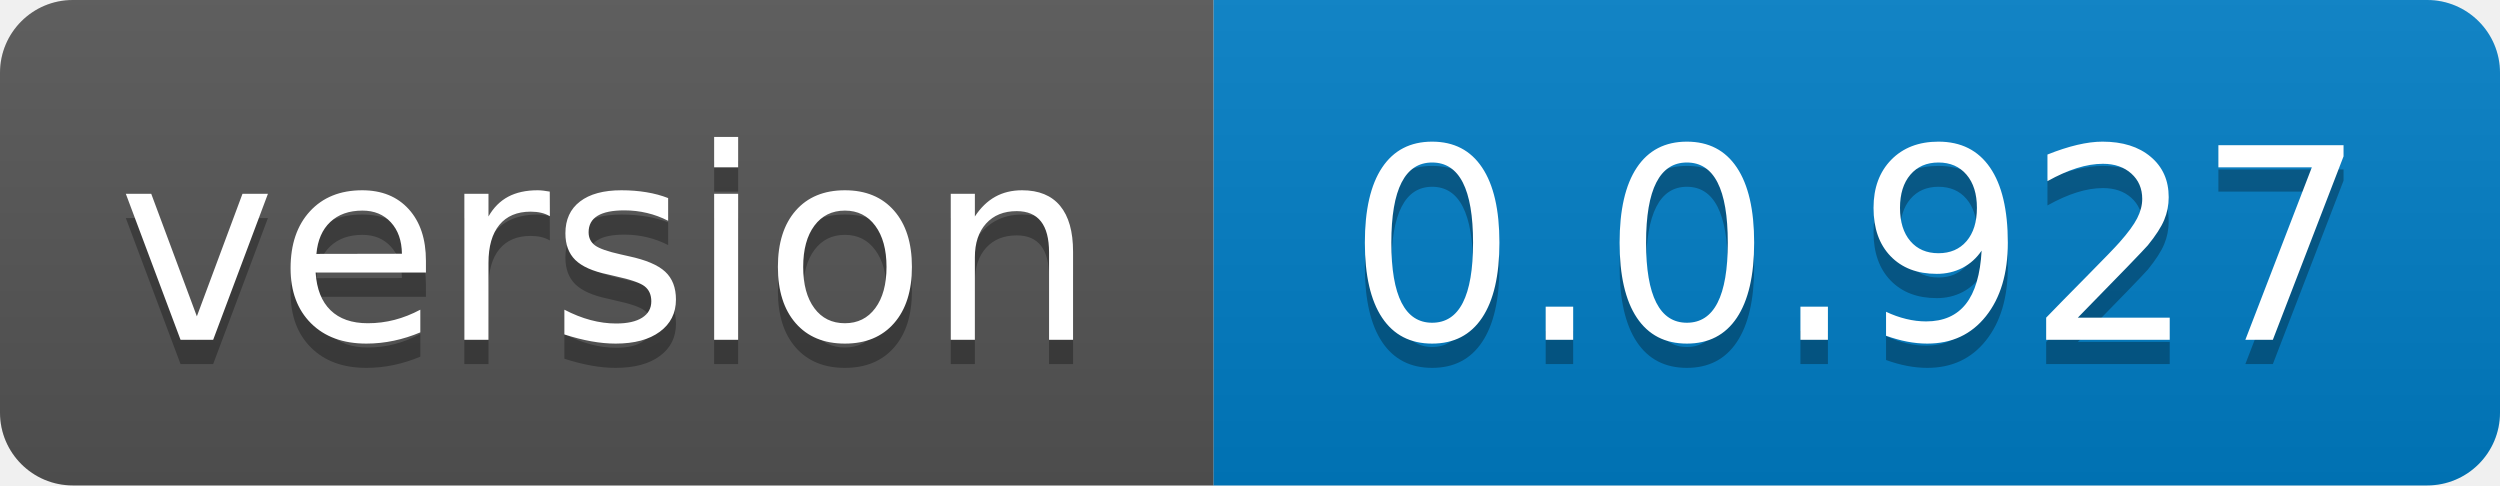
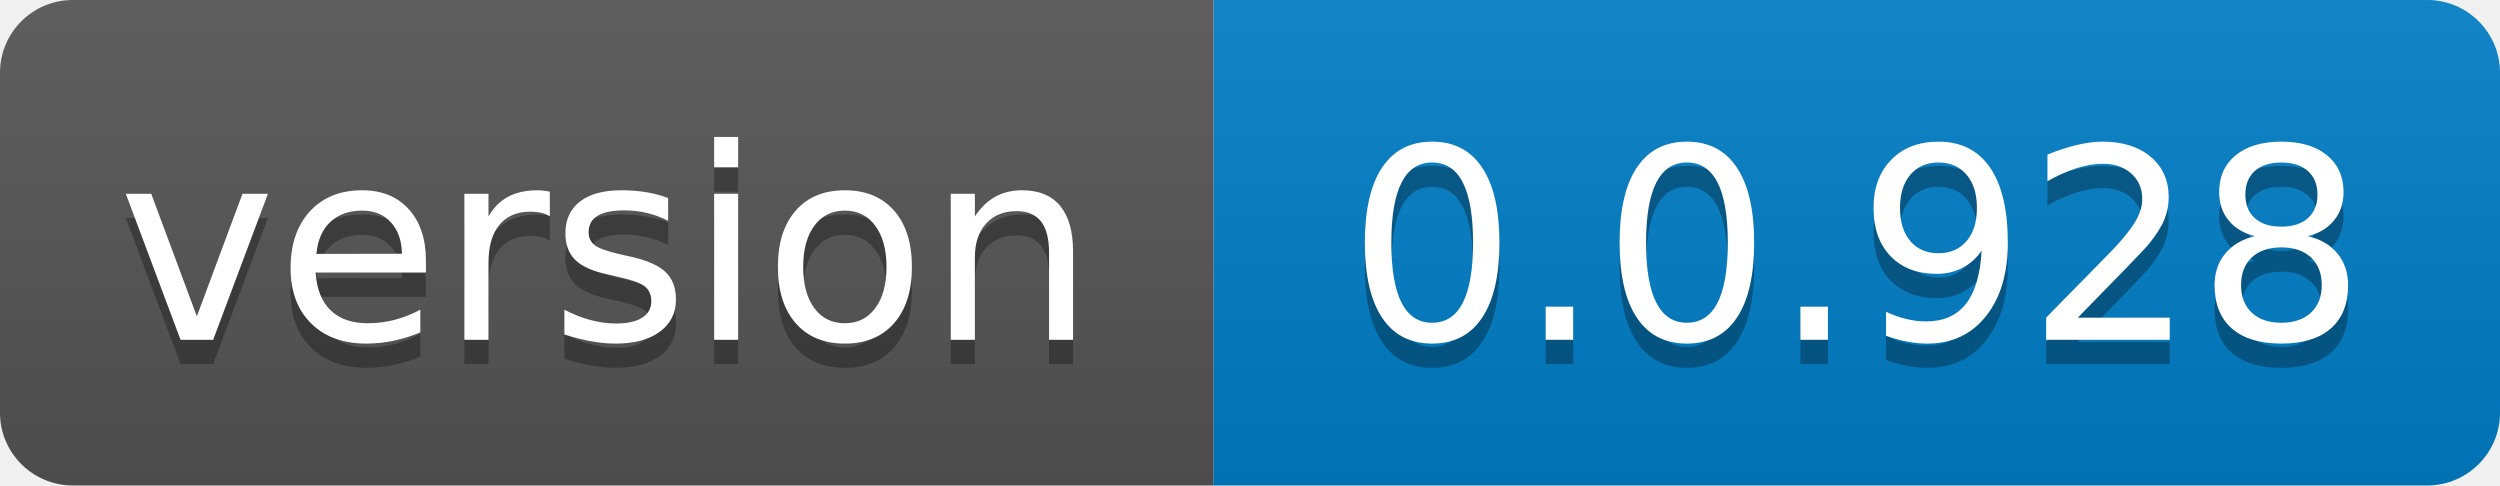
- <svg xmlns="http://www.w3.org/2000/svg" width="103" height="20" role="img" aria-label="version: 0.0.927">
+ <svg xmlns="http://www.w3.org/2000/svg" width="103" height="20" role="img" aria-label="version: 0.0.928">
  <linearGradient id="s" x2="0" y2="100%">
    <stop offset="0" stop-color="#bbb" stop-opacity=".1" />
    <stop offset="1" stop-opacity=".1" />
  </linearGradient>
  <clipPath id="r">
    <rect width="103" height="20" rx="3" fill="#fff" />
  </clipPath>
  <g clip-path="url(#r)">
    <rect width="50" height="20" fill="#555" />
    <rect x="50" width="53" height="20" fill="#007ec6" />
    <rect width="103" height="20" fill="url(#s)" />
  </g>
  <g fill="#fff" text-anchor="middle" font-family="Verdana,Geneva,DejaVu Sans,sans-serif" text-rendering="geometricPrecision" font-size="110">
    <text aria-hidden="true" x="250.0" transform="scale(.1)" textLength="400" y="150" fill="#010101" fill-opacity=".3">version</text>
    <text x="250.0" transform="scale(.1)" textLength="400" y="140" fill="#fff">version</text>
-     <text aria-hidden="true" x="765.0" transform="scale(.1)" textLength="430" y="150" fill="#010101" fill-opacity=".3">0.0.927</text>
-     <text x="765.0" transform="scale(.1)" textLength="430" y="140" fill="#fff">0.0.927</text>
+     <text aria-hidden="true" x="765.0" transform="scale(.1)" textLength="430" y="150" fill="#010101" fill-opacity=".3">0.0.928</text>
+     <text x="765.0" transform="scale(.1)" textLength="430" y="140" fill="#fff">0.0.928</text>
  </g>
</svg>
